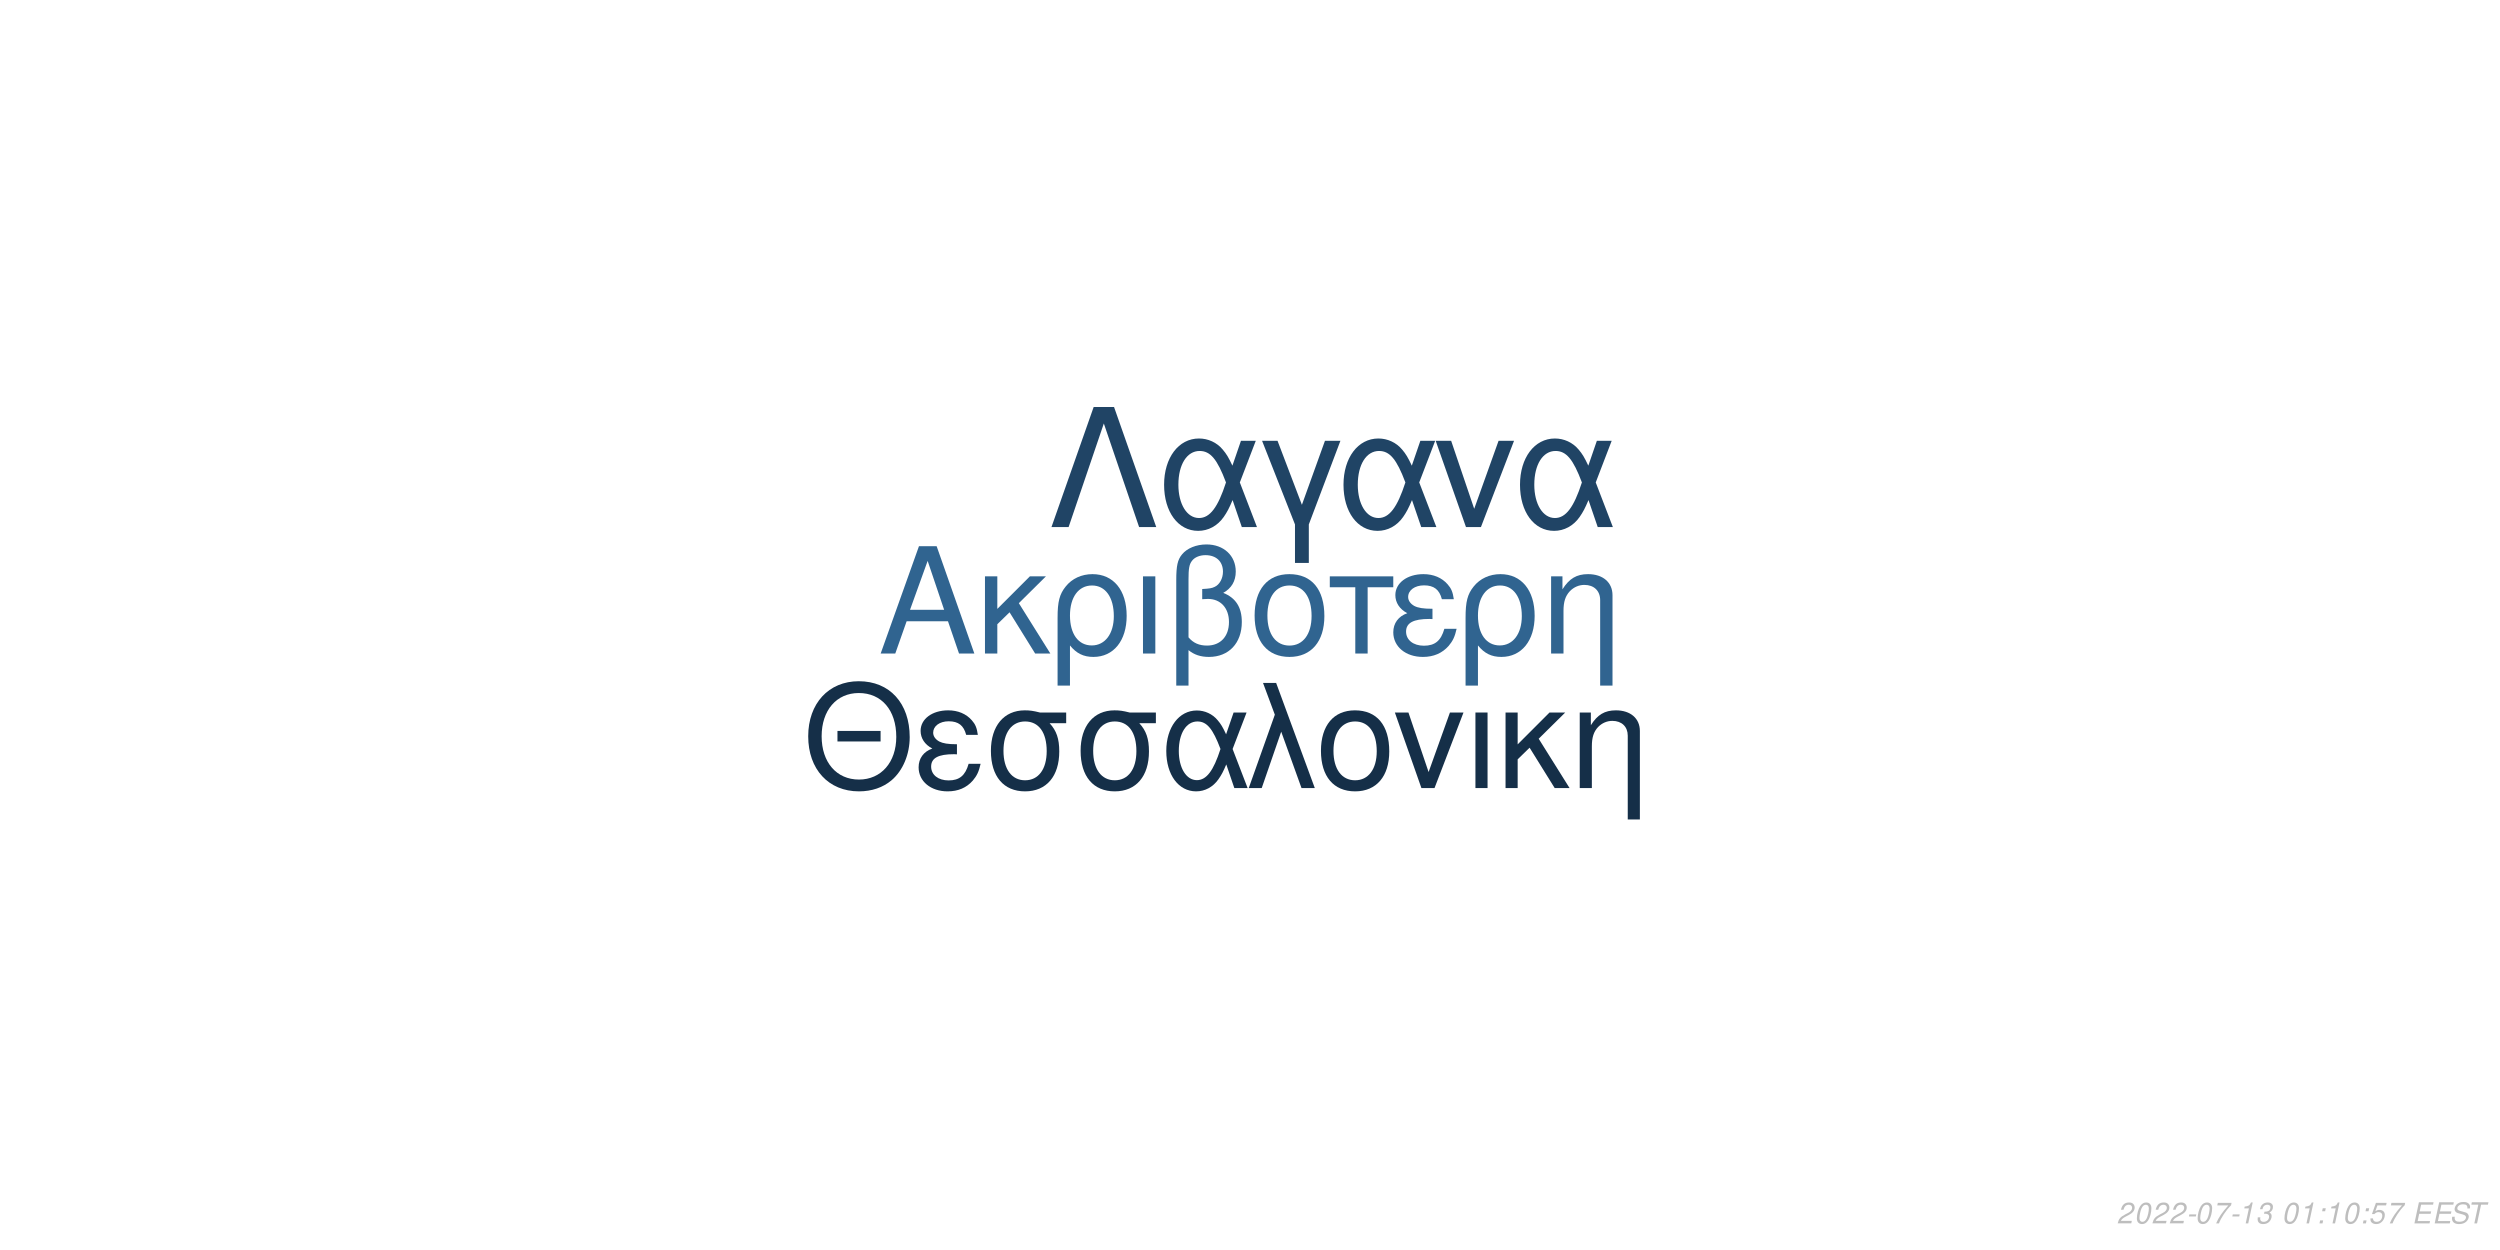
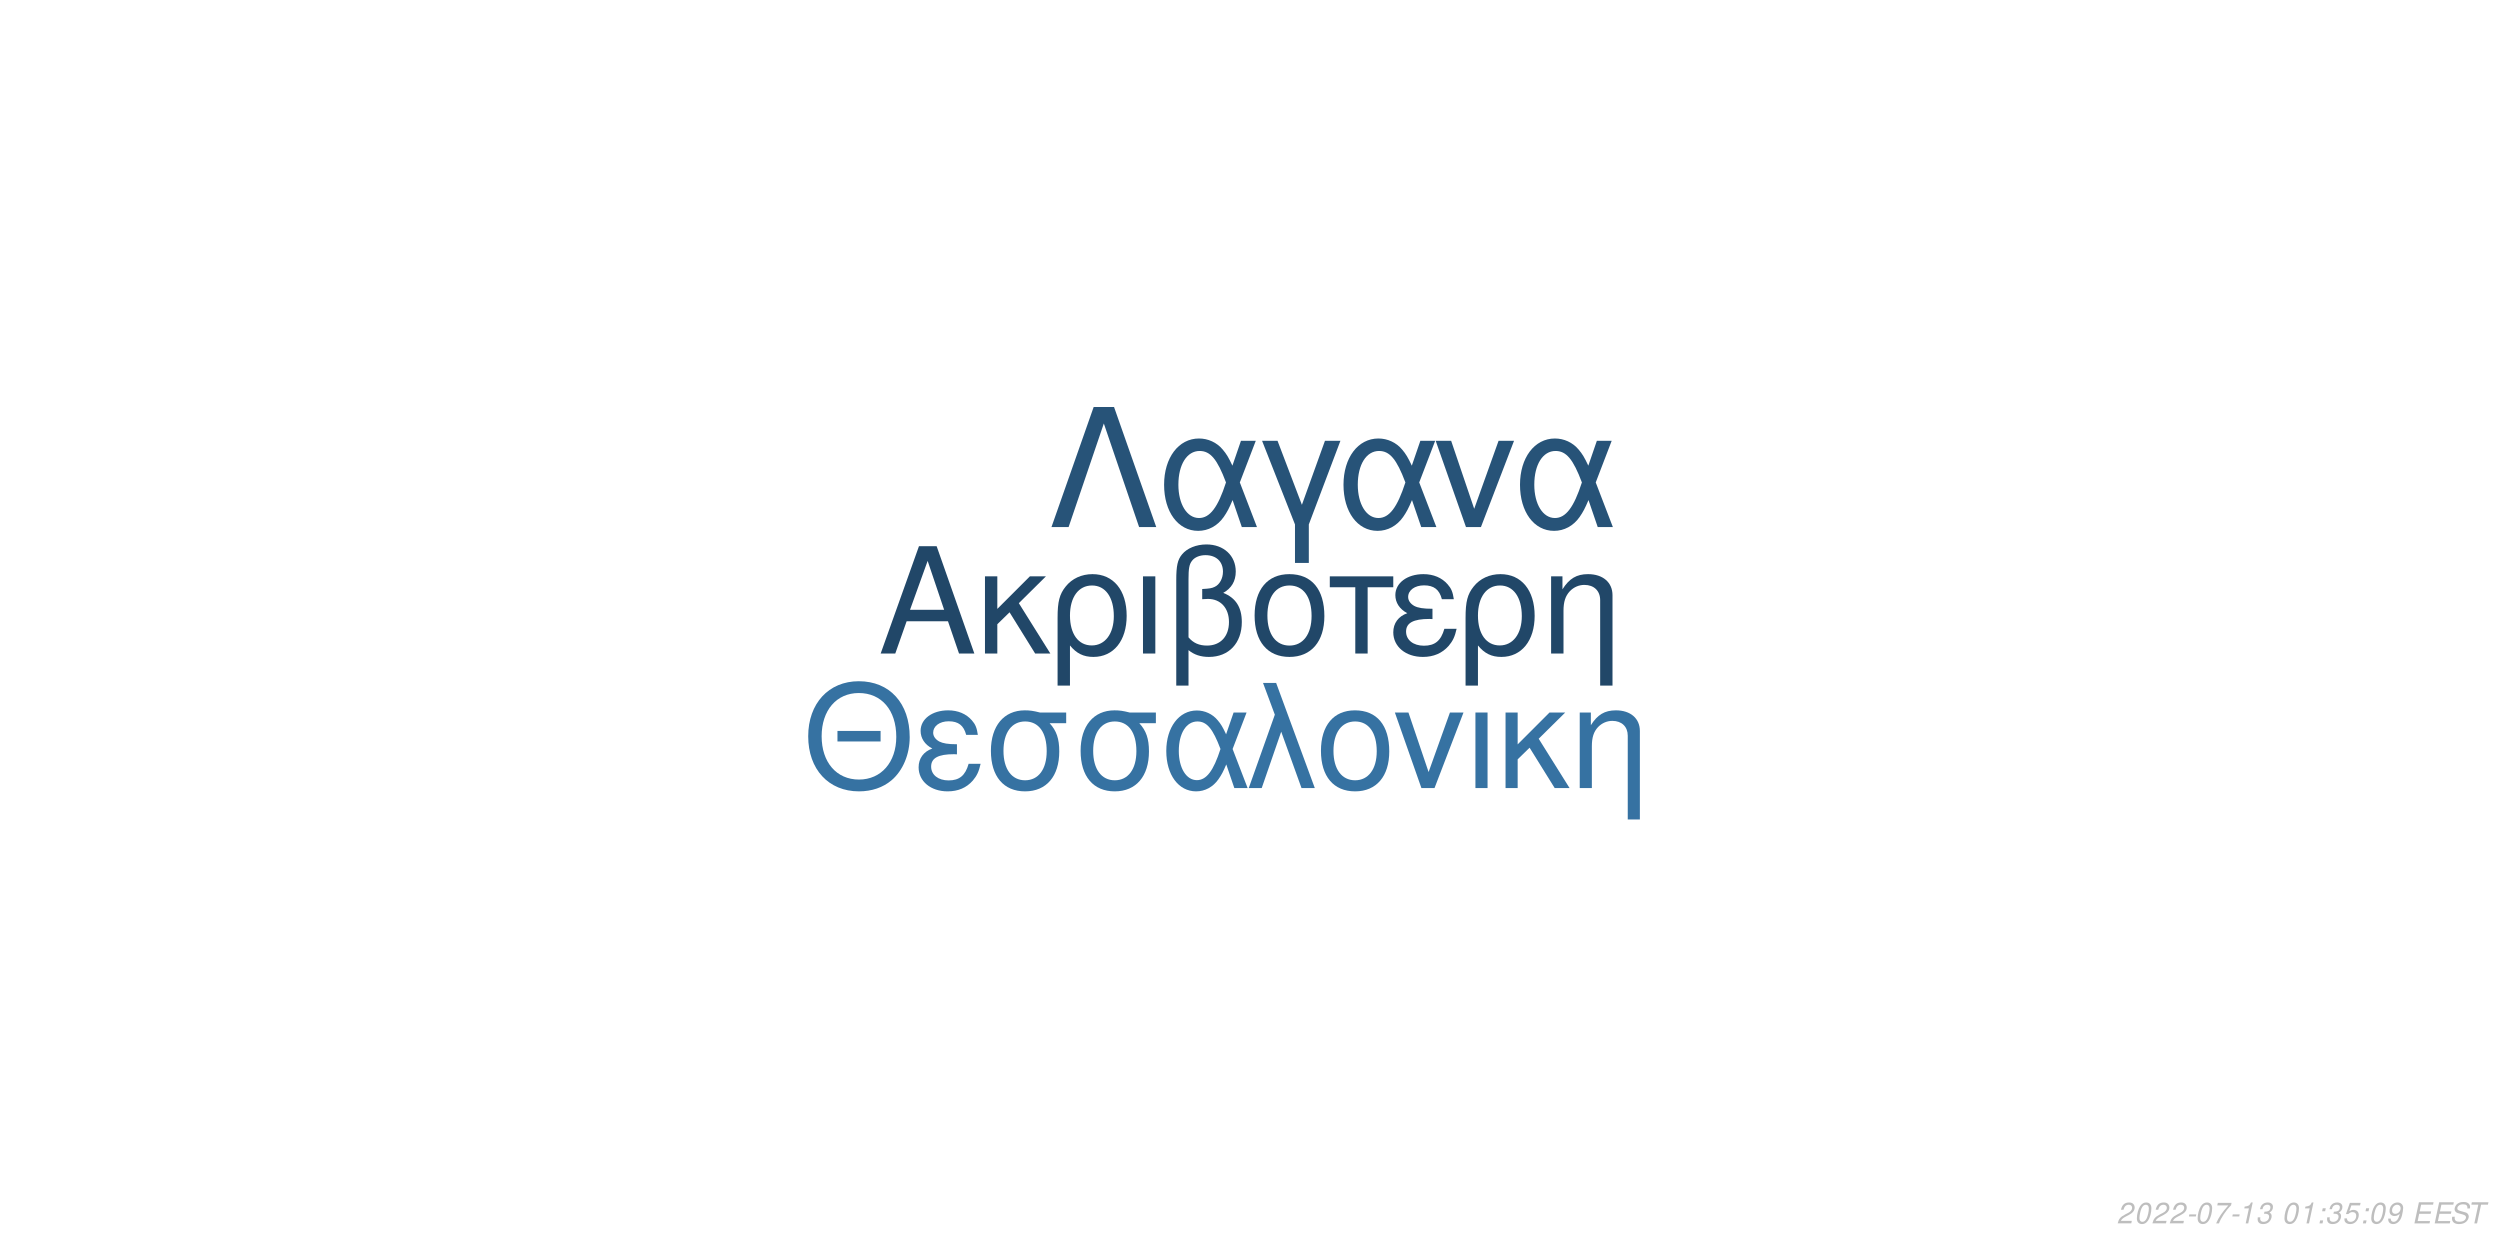
<svg xmlns="http://www.w3.org/2000/svg" xmlns:xlink="http://www.w3.org/1999/xlink" width="864pt" height="432pt" viewBox="0 0 864 432" version="1.1">
  <defs>
    <g>
      <symbol overflow="visible" id="glyph0-0">
        <path style="stroke:none;" d="" />
      </symbol>
      <symbol overflow="visible" id="glyph0-1">
        <path style="stroke:none;" d="M 24.125 -11.141 L 27.938 0 L 33.234 0 L 20.203 -37.094 L 14.094 -37.094 L 0.859 0 L 5.906 0 L 9.828 -11.141 Z M 22.797 -15.109 L 11 -15.109 L 17.094 -32.016 Z M 22.797 -15.109 " />
      </symbol>
      <symbol overflow="visible" id="glyph0-2">
        <path style="stroke:none;" d="M 7.172 -15.422 L 7.172 -26.672 L 2.906 -26.672 L 2.906 0 L 7.172 0 L 7.172 -10.125 L 11.406 -14.25 L 20.25 0 L 25.5 0 L 14.609 -17.406 L 23.969 -26.672 L 18.422 -26.672 Z M 7.172 -15.422 " />
      </symbol>
      <symbol overflow="visible" id="glyph0-3">
        <path style="stroke:none;" d="M 3 11.094 L 7.281 11.094 L 7.281 -2.797 C 9.516 -0.047 11.953 1.172 15.375 1.172 C 22.344 1.172 26.875 -4.422 26.875 -13.031 C 26.875 -21.891 22.297 -27.438 15.062 -27.438 C 11.297 -27.438 7.984 -25.906 5.797 -23.156 C 3.672 -20.516 3 -17.969 3 -12.359 Z M 14.906 -23.516 C 19.547 -23.516 22.438 -19.438 22.438 -12.922 C 22.438 -6.812 19.391 -2.797 14.812 -2.797 C 10.172 -2.797 7.281 -6.766 7.281 -13.125 C 7.281 -19.484 10.234 -23.516 14.906 -23.516 Z M 14.906 -23.516 " />
      </symbol>
      <symbol overflow="visible" id="glyph0-4">
        <path style="stroke:none;" d="M 3.516 0 L 7.781 0 L 7.781 -26.672 L 3.516 -26.672 Z M 3.516 0 " />
      </symbol>
      <symbol overflow="visible" id="glyph0-5">
        <path style="stroke:none;" d="M 4.016 11.094 L 8.25 11.094 L 8.25 -1.172 C 10.172 0.406 12.422 1.172 15.312 1.172 C 22.188 1.172 26.672 -3.609 26.672 -10.891 C 26.672 -15.984 24.578 -19.234 20.25 -20.969 C 23.109 -22.547 24.578 -25.031 24.578 -28.344 C 24.578 -33.844 20.406 -37.703 14.453 -37.703 C 10.938 -37.703 7.734 -36.391 6 -34.25 C 4.484 -32.422 4.016 -30.328 4.016 -25.391 Z M 8.25 -25.656 C 8.25 -29.359 8.5 -30.844 9.469 -32.062 C 10.375 -33.281 12.156 -34 14.094 -34 C 17.812 -34 20.156 -31.812 20.156 -28.297 C 20.156 -25.953 18.984 -23.812 17.297 -23.047 C 16.281 -22.547 15.469 -22.438 12.984 -22.297 L 12.984 -18.781 C 13.734 -18.828 14.344 -18.875 14.969 -18.875 C 19.344 -18.875 22.234 -15.719 22.234 -10.891 C 22.234 -5.906 19.281 -2.75 14.656 -2.75 C 11.953 -2.75 9.922 -3.609 8.25 -5.594 Z M 8.25 -25.656 " />
      </symbol>
      <symbol overflow="visible" id="glyph0-6">
        <path style="stroke:none;" d="M 14.094 -27.438 C 6.562 -27.438 2.094 -22.094 2.094 -13.125 C 2.094 -4.125 6.562 1.172 14.141 1.172 C 21.672 1.172 26.203 -4.172 26.203 -12.922 C 26.203 -22.188 21.828 -27.438 14.094 -27.438 Z M 14.141 -23.516 C 18.938 -23.516 21.781 -19.594 21.781 -12.984 C 21.781 -6.672 18.828 -2.75 14.141 -2.75 C 9.422 -2.75 6.516 -6.672 6.516 -13.125 C 6.516 -19.594 9.422 -23.516 14.141 -23.516 Z M 14.141 -23.516 " />
      </symbol>
      <symbol overflow="visible" id="glyph0-7">
        <path style="stroke:none;" d="M 7.891 0 L 12.156 0 L 12.156 -22.906 L 21.016 -22.906 L 21.016 -26.672 L -0.922 -26.672 L -0.922 -22.906 L 7.891 -22.906 Z M 7.891 0 " />
      </symbol>
      <symbol overflow="visible" id="glyph0-8">
        <path style="stroke:none;" d="M 14.562 -15.469 C 11.344 -15.469 9.562 -15.781 8.297 -16.438 C 6.922 -17.203 6.156 -18.328 6.156 -19.547 C 6.156 -21.891 8.453 -23.562 11.656 -23.562 C 15.062 -23.562 16.953 -22.094 17.812 -18.781 L 21.938 -18.781 C 21.578 -21.266 21.062 -22.5 19.797 -23.922 C 17.812 -26.203 14.906 -27.438 11.453 -27.438 C 5.797 -27.438 1.734 -24.375 1.734 -20.203 C 1.734 -17.609 3.156 -15.375 5.859 -13.938 C 2.797 -12.875 1.016 -10.484 1.016 -7.328 C 1.016 -2.391 5.297 1.172 11.25 1.172 C 14.969 1.172 17.906 -0.109 20.156 -2.641 C 21.578 -4.328 22.297 -5.797 22.906 -8.547 L 18.672 -8.547 C 17.5 -4.422 15.422 -2.703 11.609 -2.703 C 7.938 -2.703 5.438 -4.688 5.438 -7.578 C 5.438 -10.578 7.938 -11.953 13.484 -11.953 C 13.641 -11.953 14.094 -11.953 14.562 -11.906 Z M 14.562 -15.469 " />
      </symbol>
      <symbol overflow="visible" id="glyph0-9">
        <path style="stroke:none;" d="M 3.562 -26.672 L 3.562 0 L 7.844 0 L 7.844 -14.703 C 7.844 -17.906 8.5 -19.891 10.031 -21.531 C 11.406 -22.953 13.188 -23.719 15.062 -23.719 C 18.375 -23.719 20.516 -21.672 20.516 -18.469 L 20.516 11.094 L 24.781 11.094 L 24.781 -20.156 C 24.781 -24.578 21.469 -27.438 16.328 -27.438 C 12.359 -27.438 9.828 -25.906 7.484 -22.188 L 7.484 -26.672 Z M 3.562 -26.672 " />
      </symbol>
      <symbol overflow="visible" id="glyph1-0">
        <path style="stroke:none;" d="" />
      </symbol>
      <symbol overflow="visible" id="glyph1-1">
        <path style="stroke:none;" d="M 26.859 -19.734 L 11.953 -19.734 L 11.953 -16.094 L 26.859 -16.094 Z M 19.328 -36.922 C 8.922 -36.922 1.844 -29.25 1.844 -17.891 C 1.844 -6.484 8.875 1.141 19.391 1.141 C 23.812 1.141 27.703 -0.203 30.641 -2.688 C 34.578 -6.031 36.922 -11.656 36.922 -17.594 C 36.922 -29.297 30 -36.922 19.328 -36.922 Z M 19.328 -32.844 C 27.203 -32.844 32.281 -26.906 32.281 -17.688 C 32.281 -8.922 27.062 -2.938 19.391 -2.938 C 11.609 -2.938 6.484 -8.922 6.484 -17.891 C 6.484 -26.859 11.609 -32.844 19.328 -32.844 Z M 19.328 -32.844 " />
      </symbol>
      <symbol overflow="visible" id="glyph1-2">
        <path style="stroke:none;" d="M 14.25 -15.141 C 11.109 -15.141 9.375 -15.453 8.125 -16.094 C 6.781 -16.844 6.031 -17.938 6.031 -19.141 C 6.031 -21.422 8.266 -23.078 11.406 -23.078 C 14.75 -23.078 16.594 -21.625 17.438 -18.391 L 21.469 -18.391 C 21.125 -20.828 20.625 -22.031 19.391 -23.422 C 17.438 -25.656 14.594 -26.859 11.219 -26.859 C 5.688 -26.859 1.688 -23.875 1.688 -19.781 C 1.688 -17.234 3.094 -15.047 5.734 -13.656 C 2.734 -12.609 1 -10.266 1 -7.172 C 1 -2.344 5.188 1.141 11.016 1.141 C 14.656 1.141 17.547 -0.094 19.734 -2.594 C 21.125 -4.234 21.828 -5.688 22.422 -8.375 L 18.281 -8.375 C 17.141 -4.328 15.094 -2.641 11.359 -2.641 C 7.766 -2.641 5.328 -4.578 5.328 -7.422 C 5.328 -10.359 7.766 -11.703 13.203 -11.703 C 13.359 -11.703 13.797 -11.703 14.25 -11.656 Z M 14.25 -15.141 " />
      </symbol>
      <symbol overflow="visible" id="glyph1-3">
        <path style="stroke:none;" d="M 29 -26.109 L 19.938 -26.109 C 17.594 -26.703 16.438 -26.859 14.703 -26.859 C 7.469 -26.859 2.984 -21.469 2.984 -12.859 C 2.984 -4.031 7.375 1.141 14.797 1.141 C 22.172 1.141 26.609 -4.078 26.609 -12.656 C 26.609 -17.047 25.656 -19.828 23.266 -22.422 L 29 -22.422 Z M 14.797 -23.016 C 19.531 -23.016 22.266 -19.234 22.266 -12.75 C 22.266 -6.531 19.438 -2.688 14.797 -2.688 C 10.172 -2.688 7.328 -6.531 7.328 -12.859 C 7.328 -19.188 10.172 -23.016 14.797 -23.016 Z M 14.797 -23.016 " />
      </symbol>
      <symbol overflow="visible" id="glyph1-4">
        <path style="stroke:none;" d="M 29.344 -26.109 L 24.859 -26.109 L 22.266 -18.578 C 21.125 -21.031 20.484 -22.125 19.328 -23.469 C 17.547 -25.609 14.906 -26.812 12.156 -26.812 C 5.984 -26.812 1.594 -20.984 1.594 -12.812 C 1.594 -4.578 5.828 1.141 11.906 1.141 C 14.953 1.141 17.734 -0.344 19.625 -3.047 C 20.672 -4.531 21.281 -5.688 22.328 -8.172 L 25.109 0 L 29.703 0 L 24.516 -13.5 Z M 20.328 -13.5 C 17.891 -5.922 15.453 -2.734 12.156 -2.734 C 8.516 -2.734 5.922 -6.922 5.922 -12.812 C 5.922 -18.938 8.516 -23.016 12.359 -23.016 C 15.594 -23.016 17.688 -20.531 20.328 -13.5 Z M 20.328 -13.5 " />
      </symbol>
      <symbol overflow="visible" id="glyph1-5">
        <path style="stroke:none;" d="M 1.094 0 L 5.578 0 L 12.312 -19.484 L 19.328 0 L 23.922 0 L 10.562 -36.328 L 6.031 -36.328 L 10.109 -25.359 Z M 1.094 0 " />
      </symbol>
      <symbol overflow="visible" id="glyph1-6">
        <path style="stroke:none;" d="M 13.797 -26.859 C 6.422 -26.859 2.047 -21.625 2.047 -12.859 C 2.047 -4.031 6.422 1.141 13.859 1.141 C 21.234 1.141 25.656 -4.078 25.656 -12.656 C 25.656 -21.719 21.375 -26.859 13.797 -26.859 Z M 13.859 -23.016 C 18.531 -23.016 21.328 -19.188 21.328 -12.703 C 21.328 -6.531 18.438 -2.688 13.859 -2.688 C 9.219 -2.688 6.375 -6.531 6.375 -12.859 C 6.375 -19.188 9.219 -23.016 13.859 -23.016 Z M 13.859 -23.016 " />
      </symbol>
      <symbol overflow="visible" id="glyph1-7">
        <path style="stroke:none;" d="M 14.297 0 L 24.312 -26.109 L 19.625 -26.109 L 12.25 -5.531 L 5.281 -26.109 L 0.594 -26.109 L 9.766 0 Z M 14.297 0 " />
      </symbol>
      <symbol overflow="visible" id="glyph1-8">
        <path style="stroke:none;" d="M 3.438 0 L 7.625 0 L 7.625 -26.109 L 3.438 -26.109 Z M 3.438 0 " />
      </symbol>
      <symbol overflow="visible" id="glyph1-9">
        <path style="stroke:none;" d="M 7.031 -15.094 L 7.031 -26.109 L 2.844 -26.109 L 2.844 0 L 7.031 0 L 7.031 -9.922 L 11.156 -13.953 L 19.828 0 L 24.969 0 L 14.297 -17.047 L 23.469 -26.109 L 18.031 -26.109 Z M 7.031 -15.094 " />
      </symbol>
      <symbol overflow="visible" id="glyph1-10">
        <path style="stroke:none;" d="M 3.484 -26.109 L 3.484 0 L 7.672 0 L 7.672 -14.406 C 7.672 -17.547 8.328 -19.484 9.812 -21.078 C 11.156 -22.469 12.906 -23.219 14.75 -23.219 C 17.984 -23.219 20.078 -21.234 20.078 -18.094 L 20.078 10.859 L 24.266 10.859 L 24.266 -19.734 C 24.266 -24.062 21.031 -26.859 16 -26.859 C 12.109 -26.859 9.609 -25.359 7.328 -21.719 L 7.328 -26.109 Z M 3.484 -26.109 " />
      </symbol>
      <symbol overflow="visible" id="glyph2-0">
        <path style="stroke:none;" d="" />
      </symbol>
      <symbol overflow="visible" id="glyph2-1">
        <path style="stroke:none;" d="M 22.531 -41.484 L 15.484 -41.484 L 0.906 0 L 6.828 0 L 19 -35.797 L 31.188 0 L 37.109 0 Z M 22.531 -41.484 " />
      </symbol>
      <symbol overflow="visible" id="glyph2-2">
        <path style="stroke:none;" d="M 33.516 -29.812 L 28.391 -29.812 L 25.438 -21.219 C 24.125 -24.016 23.391 -25.266 22.078 -26.797 C 20.031 -29.25 17.016 -30.609 13.891 -30.609 C 6.828 -30.609 1.828 -23.953 1.828 -14.625 C 1.828 -5.234 6.656 1.312 13.594 1.312 C 17.078 1.312 20.266 -0.391 22.422 -3.469 C 23.609 -5.172 24.297 -6.484 25.5 -9.328 L 28.688 0 L 33.922 0 L 28 -15.422 Z M 23.219 -15.422 C 20.422 -6.766 17.641 -3.125 13.891 -3.125 C 9.734 -3.125 6.766 -7.906 6.766 -14.625 C 6.766 -21.625 9.734 -26.297 14.109 -26.297 C 17.812 -26.297 20.203 -23.453 23.219 -15.422 Z M 23.219 -15.422 " />
      </symbol>
      <symbol overflow="visible" id="glyph2-3">
        <path style="stroke:none;" d="M 12.062 12.406 L 16.844 12.406 L 16.844 -0.906 L 27.766 -29.812 L 22.422 -29.812 L 14.453 -7.688 L 6.031 -29.812 L 0.688 -29.812 L 12.062 -0.906 Z M 12.062 12.406 " />
      </symbol>
      <symbol overflow="visible" id="glyph2-4">
        <path style="stroke:none;" d="M 16.328 0 L 27.766 -29.812 L 22.422 -29.812 L 14 -6.312 L 6.031 -29.812 L 0.688 -29.812 L 11.156 0 Z M 16.328 0 " />
      </symbol>
      <symbol overflow="visible" id="glyph3-0">
        <path style="stroke:none;" d="" />
      </symbol>
      <symbol overflow="visible" id="glyph3-1">
        <path style="stroke:none;" d="M 5.234 -0.875 L 1.469 -0.875 C 1.641 -1.375 2.203 -1.891 3.109 -2.344 L 4.234 -2.938 C 5.562 -3.625 6.219 -4.469 6.219 -5.484 C 6.219 -5.938 6.062 -6.359 5.797 -6.656 C 5.469 -7.047 4.984 -7.234 4.312 -7.234 C 2.766 -7.234 1.891 -6.453 1.484 -4.734 L 2.375 -4.734 C 2.484 -5.188 2.609 -5.484 2.797 -5.75 C 3.094 -6.203 3.609 -6.453 4.188 -6.453 C 4.891 -6.453 5.344 -6.031 5.344 -5.375 C 5.344 -4.703 4.859 -4.094 4.016 -3.656 L 2.984 -3.125 C 1.234 -2.188 0.797 -1.656 0.344 -0.016 L 5.047 -0.016 Z M 5.234 -0.875 " />
      </symbol>
      <symbol overflow="visible" id="glyph3-2">
        <path style="stroke:none;" d="M 4.203 -7.234 C 3.375 -7.234 2.688 -6.812 2.125 -5.984 C 1.484 -5.047 0.984 -3.188 0.984 -1.734 C 0.984 -1.109 1.172 -0.562 1.484 -0.266 C 1.797 0.047 2.281 0.234 2.766 0.234 C 3.625 0.234 4.281 -0.156 4.859 -1.016 C 5.516 -1.953 6 -3.797 6 -5.266 C 6 -6.5 5.328 -7.234 4.203 -7.234 Z M 4.094 -6.453 C 4.734 -6.453 5.125 -5.984 5.125 -5.156 C 5.125 -4.203 4.781 -2.625 4.406 -1.812 C 3.984 -0.938 3.516 -0.547 2.875 -0.547 C 2.25 -0.547 1.875 -1.031 1.875 -1.828 C 1.875 -2.797 2.203 -4.344 2.594 -5.203 C 2.984 -6.047 3.453 -6.453 4.094 -6.453 Z M 4.094 -6.453 " />
      </symbol>
      <symbol overflow="visible" id="glyph3-3">
        <path style="stroke:none;" d="M 3.516 -3.125 L 1.125 -3.125 L 0.969 -2.406 L 3.359 -2.406 Z M 3.516 -3.125 " />
      </symbol>
      <symbol overflow="visible" id="glyph3-4">
        <path style="stroke:none;" d="M 6.703 -7.094 L 1.953 -7.094 L 1.766 -6.219 L 5.594 -6.219 C 3.344 -3.688 2.266 -2.109 1.375 0 L 2.344 0 C 3.031 -1.906 4.828 -4.594 6.547 -6.281 Z M 6.703 -7.094 " />
      </symbol>
      <symbol overflow="visible" id="glyph3-5">
        <path style="stroke:none;" d="M 3.703 -5.188 L 2.594 0 L 3.469 0 L 5.016 -7.234 L 4.438 -7.234 C 3.906 -6.156 3.688 -6.016 2.234 -5.812 L 2.109 -5.188 Z M 3.703 -5.188 " />
      </symbol>
      <symbol overflow="visible" id="glyph3-6">
        <path style="stroke:none;" d="M 2.922 -3.312 C 3.125 -3.344 3.234 -3.344 3.375 -3.344 C 4.203 -3.344 4.688 -3 4.688 -2.406 C 4.688 -1.312 3.906 -0.547 2.781 -0.547 C 2.047 -0.547 1.594 -0.938 1.594 -1.562 C 1.594 -1.719 1.609 -1.844 1.656 -2.094 L 0.766 -2.094 C 0.734 -1.797 0.719 -1.641 0.719 -1.469 C 0.719 -0.375 1.406 0.234 2.641 0.234 C 3.547 0.234 4.297 -0.078 4.812 -0.656 C 5.266 -1.156 5.562 -1.875 5.562 -2.547 C 5.562 -3.125 5.344 -3.453 4.797 -3.734 C 5.641 -4.234 6.016 -4.844 6.016 -5.734 C 6.016 -6.656 5.312 -7.234 4.203 -7.234 C 3.375 -7.234 2.672 -6.938 2.188 -6.375 C 1.891 -6.031 1.703 -5.641 1.516 -4.906 L 2.391 -4.906 C 2.5 -5.359 2.594 -5.594 2.734 -5.812 C 3.047 -6.234 3.516 -6.453 4.078 -6.453 C 4.734 -6.453 5.141 -6.125 5.141 -5.578 C 5.141 -5.188 5.016 -4.797 4.797 -4.547 C 4.516 -4.234 4 -4.062 3.266 -4.062 L 3.078 -4.062 Z M 2.922 -3.312 " />
      </symbol>
      <symbol overflow="visible" id="glyph3-7">
        <path style="stroke:none;" d="" />
      </symbol>
      <symbol overflow="visible" id="glyph3-8">
        <path style="stroke:none;" d="M 2.359 -1.031 L 1.312 -1.031 L 1.094 0 L 2.141 0 Z M 3.266 -5.234 L 2.219 -5.234 L 2 -4.203 L 3.047 -4.203 Z M 3.266 -5.234 " />
      </symbol>
      <symbol overflow="visible" id="glyph3-9">
        <path style="stroke:none;" d="M 6.297 -7.094 L 2.594 -7.094 L 1.234 -3.234 L 2.047 -3.234 C 2.656 -3.766 2.938 -3.906 3.531 -3.906 C 4.328 -3.906 4.797 -3.453 4.797 -2.688 C 4.797 -1.438 3.969 -0.547 2.828 -0.547 C 2.031 -0.547 1.609 -0.938 1.578 -1.734 L 0.703 -1.734 L 0.703 -1.516 C 0.703 -0.938 0.844 -0.547 1.188 -0.266 C 1.562 0.062 2.078 0.234 2.703 0.234 C 3.656 0.234 4.391 -0.156 4.984 -0.922 C 5.422 -1.5 5.672 -2.234 5.672 -2.953 C 5.672 -4 4.938 -4.672 3.812 -4.672 C 3.328 -4.672 2.906 -4.547 2.406 -4.234 L 3.109 -6.219 L 6.109 -6.219 Z M 6.297 -7.094 " />
      </symbol>
      <symbol overflow="visible" id="glyph3-10">
+         <path style="stroke:none;" d="M 0.844 -1.656 C 0.844 -1.547 0.844 -1.438 0.844 -1.375 C 0.844 -0.406 1.531 0.234 2.578 0.234 C 3.203 0.234 3.766 0.016 4.297 -0.438 C 4.938 -1 5.312 -1.656 5.594 -2.719 C 5.844 -3.672 6.016 -4.766 6.016 -5.375 C 6.016 -5.844 5.844 -6.328 5.547 -6.656 C 5.203 -7.031 4.703 -7.234 4.062 -7.234 C 2.516 -7.234 1.297 -5.938 1.297 -4.266 C 1.297 -3.203 1.984 -2.547 3.047 -2.547 C 3.484 -2.547 3.953 -2.672 4.281 -2.891 C 4.406 -2.984 4.547 -3.078 4.828 -3.344 C 4.438 -1.484 3.703 -0.547 2.703 -0.547 C 2.109 -0.547 1.719 -0.938 1.719 -1.547 L 1.719 -1.656 Z M 3.953 -6.453 C 4.625 -6.453 5.141 -5.953 5.141 -5.281 C 5.141 -4.188 4.312 -3.312 3.297 -3.312 C 2.594 -3.312 2.172 -3.734 2.172 -4.453 C 2.172 -5.562 2.984 -6.453 3.953 -6.453 Z M 3.953 -6.453 " />
+       </symbol>
+       <symbol overflow="visible" id="glyph3-11">
        <path style="stroke:none;" d="M 2.547 -3.312 L 6.5 -3.312 L 6.688 -4.141 L 2.719 -4.141 L 3.219 -6.469 L 7.344 -6.469 L 7.516 -7.297 L 2.453 -7.297 L 0.906 0 L 6.125 0 L 6.297 -0.812 L 2.016 -0.812 Z M 2.547 -3.312 " />
      </symbol>
-       <symbol overflow="visible" id="glyph3-11">
+       <symbol overflow="visible" id="glyph3-12">
        <path style="stroke:none;" d="M 7.062 -5.156 C 7.125 -5.438 7.141 -5.562 7.141 -5.703 C 7.141 -6.156 6.938 -6.594 6.594 -6.891 C 6.188 -7.25 5.656 -7.406 4.875 -7.406 C 3.844 -7.406 3.047 -7.125 2.5 -6.562 C 2.094 -6.141 1.781 -5.438 1.781 -4.922 C 1.781 -4.297 2.219 -3.766 2.891 -3.562 L 4.594 -3.094 C 5.406 -2.859 5.734 -2.578 5.734 -2.094 C 5.734 -1.781 5.547 -1.406 5.266 -1.141 C 4.844 -0.766 4.266 -0.578 3.453 -0.578 C 2.328 -0.578 1.812 -0.984 1.812 -1.906 C 1.812 -2.047 1.812 -2.125 1.844 -2.312 L 0.984 -2.312 C 0.906 -2.062 0.891 -1.906 0.891 -1.688 C 0.891 -0.484 1.797 0.234 3.297 0.234 C 4.359 0.234 5.234 -0.062 5.812 -0.609 C 6.344 -1.078 6.688 -1.797 6.688 -2.375 C 6.688 -2.641 6.609 -2.906 6.453 -3.156 C 6.234 -3.5 5.938 -3.703 5.469 -3.828 L 3.75 -4.312 C 2.984 -4.547 2.734 -4.734 2.734 -5.188 C 2.734 -5.547 2.875 -5.844 3.188 -6.109 C 3.547 -6.438 4.031 -6.594 4.703 -6.594 C 5.266 -6.594 5.688 -6.484 5.906 -6.297 C 6.094 -6.125 6.219 -5.797 6.219 -5.516 C 6.219 -5.422 6.203 -5.344 6.188 -5.156 Z M 7.062 -5.156 " />
      </symbol>
-       <symbol overflow="visible" id="glyph3-12">
+       <symbol overflow="visible" id="glyph3-13">
        <path style="stroke:none;" d="M 4.938 -6.469 L 7.312 -6.469 L 7.484 -7.297 L 1.75 -7.297 L 1.578 -6.469 L 3.984 -6.469 L 2.609 0 L 3.547 0 Z M 4.938 -6.469 " />
      </symbol>
    </g>
  </defs>
  <g id="surface1">
    <rect x="0" y="0" width="864" height="432" style="fill:rgb(100%,100%,100%);fill-opacity:1;stroke:none;" />
-     <g style="fill:rgb(18.824%,39.216%,56.471%);fill-opacity:1;">
+     <g style="fill:rgb(12.941%,27.843%,40.784%);fill-opacity:1;">
      <use xlink:href="#glyph0-1" x="303.5" y="225.861" />
      <use xlink:href="#glyph0-2" x="337.5" y="225.861" />
      <use xlink:href="#glyph0-3" x="362.5" y="225.861" />
      <use xlink:href="#glyph0-4" x="391.5" y="225.861" />
      <use xlink:href="#glyph0-5" x="402.5" y="225.861" />
      <use xlink:href="#glyph0-6" x="431.5" y="225.861" />
      <use xlink:href="#glyph0-7" x="460.5" y="225.861" />
      <use xlink:href="#glyph0-8" x="480.5" y="225.861" />
      <use xlink:href="#glyph0-3" x="503.5" y="225.861" />
      <use xlink:href="#glyph0-9" x="532.5" y="225.861" />
    </g>
-     <g style="fill:rgb(8.235%,18.431%,28.235%);fill-opacity:1;">
+     <g style="fill:rgb(21.176%,44.706%,63.529%);fill-opacity:1;">
      <use xlink:href="#glyph1-1" x="277.473" y="272.354" />
      <use xlink:href="#glyph1-2" x="316.473" y="272.354" />
      <use xlink:href="#glyph1-3" x="339.473" y="272.354" />
      <use xlink:href="#glyph1-3" x="370.473" y="272.354" />
      <use xlink:href="#glyph1-4" x="401.473" y="272.354" />
      <use xlink:href="#glyph1-5" x="430.473" y="272.354" />
      <use xlink:href="#glyph1-6" x="454.473" y="272.354" />
      <use xlink:href="#glyph1-7" x="481.473" y="272.354" />
      <use xlink:href="#glyph1-8" x="506.473" y="272.354" />
      <use xlink:href="#glyph1-9" x="517.473" y="272.354" />
      <use xlink:href="#glyph1-10" x="542.473" y="272.354" />
    </g>
-     <g style="fill:rgb(12.549%,26.667%,39.608%);fill-opacity:1;">
+     <g style="fill:rgb(15.294%,32.549%,47.059%);fill-opacity:1;">
      <use xlink:href="#glyph2-1" x="362.484" y="182.152" />
      <use xlink:href="#glyph2-2" x="400.484" y="182.152" />
      <use xlink:href="#glyph2-3" x="435.484" y="182.152" />
      <use xlink:href="#glyph2-2" x="462.484" y="182.152" />
      <use xlink:href="#glyph2-4" x="495.484" y="182.152" />
      <use xlink:href="#glyph2-2" x="523.484" y="182.152" />
    </g>
    <g style="fill:rgb(74.51%,74.51%,74.51%);fill-opacity:1;">
      <use xlink:href="#glyph3-1" x="731.52" y="422.81" />
      <use xlink:href="#glyph3-2" x="737.52" y="422.81" />
      <use xlink:href="#glyph3-1" x="743.52" y="422.81" />
      <use xlink:href="#glyph3-1" x="749.52" y="422.81" />
      <use xlink:href="#glyph3-3" x="755.52" y="422.81" />
      <use xlink:href="#glyph3-2" x="758.52" y="422.81" />
      <use xlink:href="#glyph3-4" x="764.52" y="422.81" />
      <use xlink:href="#glyph3-3" x="770.52" y="422.81" />
      <use xlink:href="#glyph3-5" x="773.52" y="422.81" />
      <use xlink:href="#glyph3-6" x="779.52" y="422.81" />
      <use xlink:href="#glyph3-7" x="785.52" y="422.81" />
      <use xlink:href="#glyph3-2" x="788.52" y="422.81" />
      <use xlink:href="#glyph3-5" x="794.52" y="422.81" />
      <use xlink:href="#glyph3-8" x="800.52" y="422.81" />
-       <use xlink:href="#glyph3-5" x="803.52" y="422.81" />
-       <use xlink:href="#glyph3-2" x="809.52" y="422.81" />
+       <use xlink:href="#glyph3-6" x="803.52" y="422.81" />
+       <use xlink:href="#glyph3-9" x="809.52" y="422.81" />
      <use xlink:href="#glyph3-8" x="815.52" y="422.81" />
-       <use xlink:href="#glyph3-9" x="818.52" y="422.81" />
-       <use xlink:href="#glyph3-4" x="824.52" y="422.81" />
+       <use xlink:href="#glyph3-2" x="818.52" y="422.81" />
+       <use xlink:href="#glyph3-10" x="824.52" y="422.81" />
      <use xlink:href="#glyph3-7" x="830.52" y="422.81" />
-       <use xlink:href="#glyph3-10" x="833.52" y="422.81" />
-       <use xlink:href="#glyph3-10" x="840.52" y="422.81" />
-       <use xlink:href="#glyph3-11" x="846.52" y="422.81" />
-       <use xlink:href="#glyph3-12" x="852.52" y="422.81" />
+       <use xlink:href="#glyph3-11" x="833.52" y="422.81" />
+       <use xlink:href="#glyph3-11" x="840.52" y="422.81" />
+       <use xlink:href="#glyph3-12" x="846.52" y="422.81" />
+       <use xlink:href="#glyph3-13" x="852.52" y="422.81" />
    </g>
  </g>
</svg>
